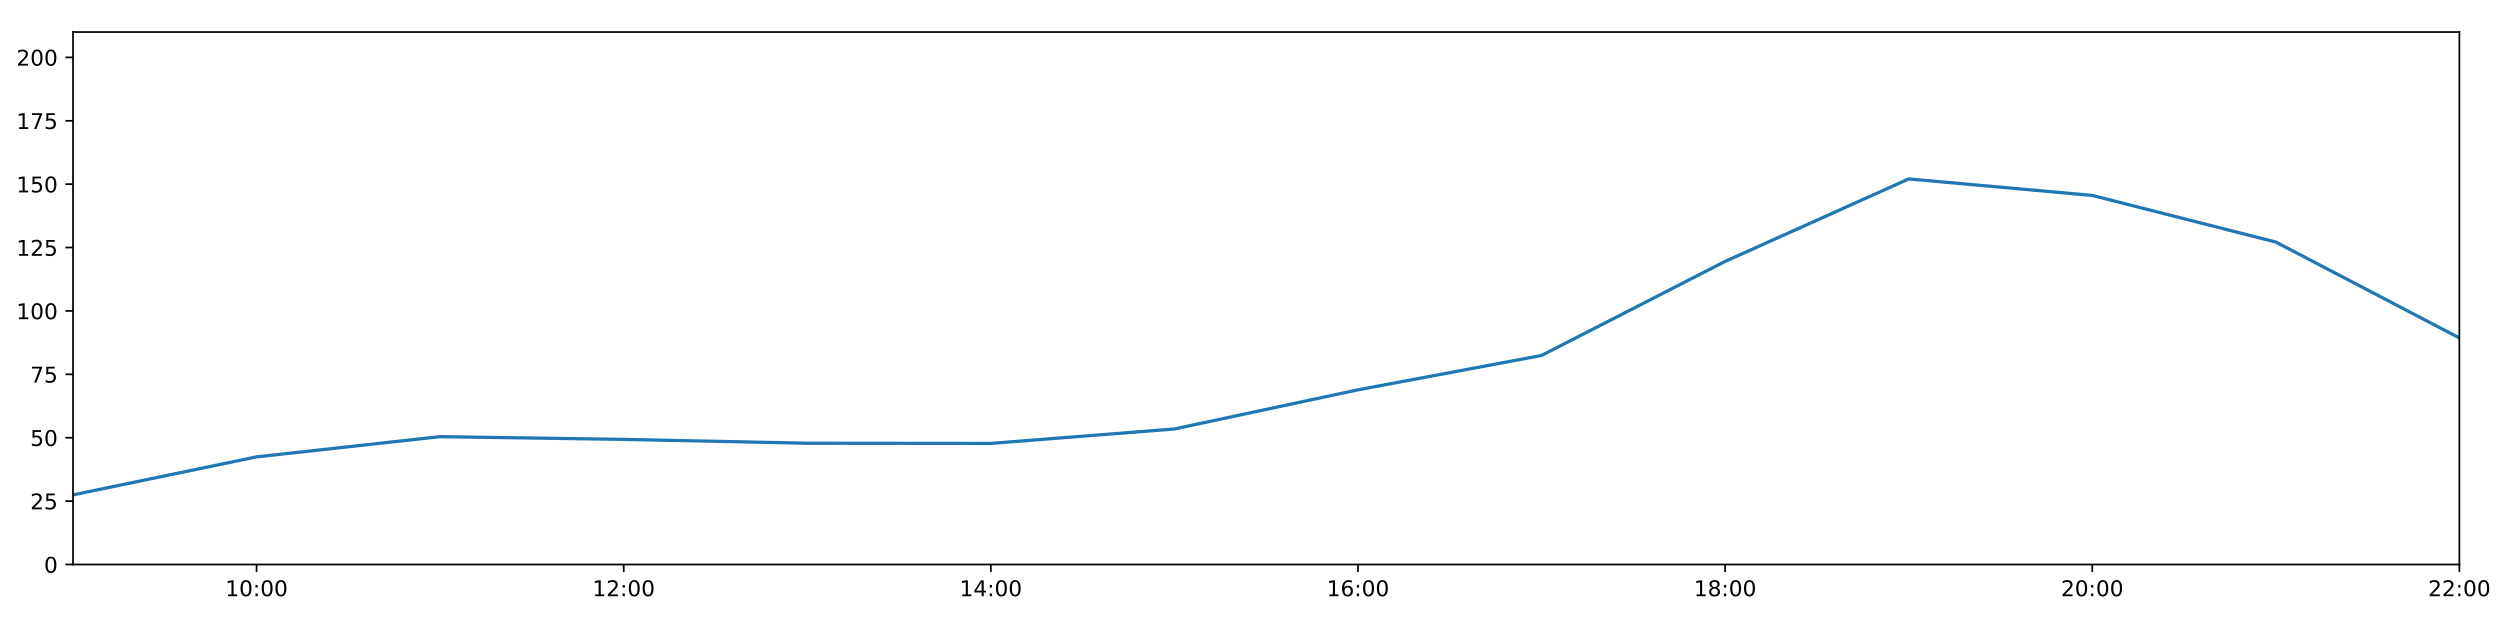
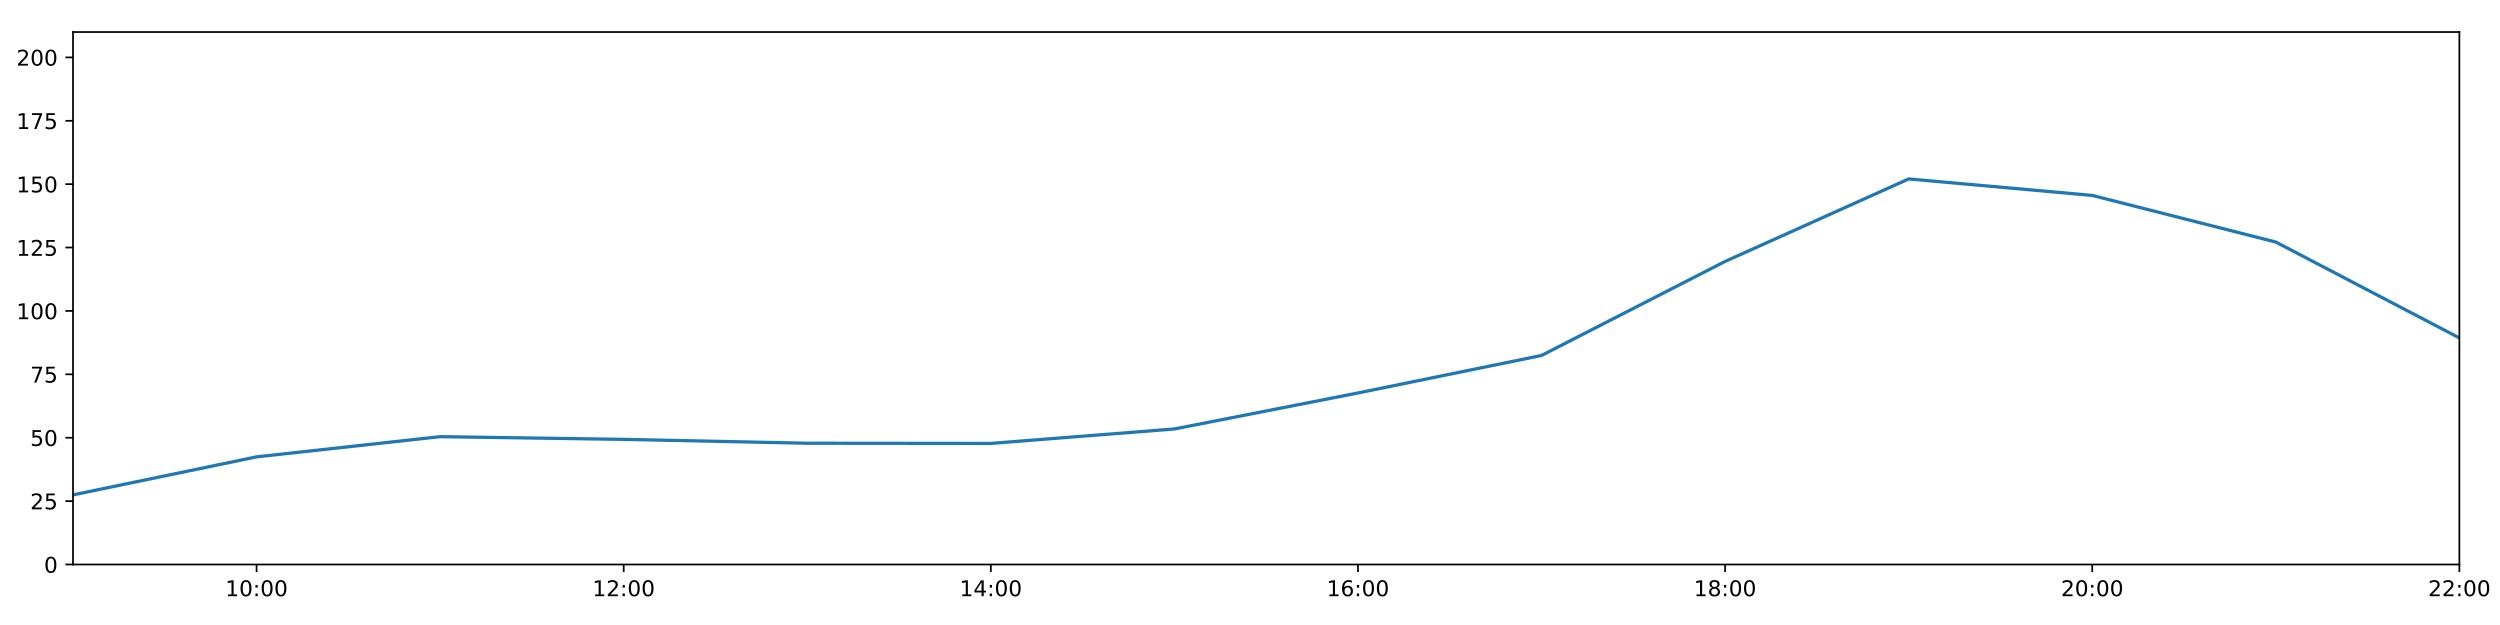
<svg xmlns="http://www.w3.org/2000/svg" xmlns:xlink="http://www.w3.org/1999/xlink" height="288pt" version="1.1" viewBox="0 0 1152 288" width="1152pt">
  <defs>
    <style type="text/css">
*{stroke-linecap:butt;stroke-linejoin:round;}
  </style>
  </defs>
  <g id="figure_1">
    <g id="patch_1">
      <path d="M 0 288  L 1152 288  L 1152 0  L 0 0  z " style="fill:#ffffff;" />
    </g>
    <g id="axes_1">
      <g id="patch_2">
        <path d="M 33.64 260.12  L 1133.28 260.12  L 1133.28 14.76  L 33.64 14.76  z " style="fill:#ffffff;" />
      </g>
      <g id="matplotlib.axis_1">
        <g id="xtick_1">
          <g id="line2d_1">
            <defs>
-               <path d="M 0 0  L 0 3.5  " id="m755e228fce" style="stroke:#000000;stroke-width:0.8;" />
-             </defs>
-             <g>
-               <use style="stroke:#000000;stroke-width:0.8;" x="118.228" xlink:href="#m755e228fce" y="260.12" />
+               <path d="M 0 0  L 0 3.5  " id="mdd84cc23b1" style="stroke:#000000;stroke-width:0.8;" />
+             </defs>
+             <g>
+               <use style="stroke:#000000;stroke-width:0.8;" x="118.228" xlink:href="#mdd84cc23b1" y="260.12" />
            </g>
          </g>
          <g id="text_1">
            <defs>
              <path d="M 12.406 8.297  L 28.516 8.297  L 28.516 63.922  L 10.984 60.406  L 10.984 69.391  L 28.422 72.906  L 38.281 72.906  L 38.281 8.297  L 54.391 8.297  L 54.391 0  L 12.406 0  z " id="DejaVuSans-49" />
              <path d="M 31.781 66.406  Q 24.172 66.406 20.328 58.906  Q 16.5 51.422 16.5 36.375  Q 16.5 21.391 20.328 13.891  Q 24.172 6.391 31.781 6.391  Q 39.453 6.391 43.281 13.891  Q 47.125 21.391 47.125 36.375  Q 47.125 51.422 43.281 58.906  Q 39.453 66.406 31.781 66.406  z M 31.781 74.219  Q 44.047 74.219 50.516 64.516  Q 56.984 54.828 56.984 36.375  Q 56.984 17.969 50.516 8.266  Q 44.047 -1.422 31.781 -1.422  Q 19.531 -1.422 13.062 8.266  Q 6.594 17.969 6.594 36.375  Q 6.594 54.828 13.062 64.516  Q 19.531 74.219 31.781 74.219  z " id="DejaVuSans-48" />
              <path d="M 11.719 12.406  L 22.016 12.406  L 22.016 0  L 11.719 0  z M 11.719 51.703  L 22.016 51.703  L 22.016 39.312  L 11.719 39.312  z " id="DejaVuSans-58" />
            </defs>
            <g transform="translate(103.8183 274.7184)scale(0.1 -0.1)">
              <use xlink:href="#DejaVuSans-49" />
              <use x="63.623" xlink:href="#DejaVuSans-48" />
              <use x="127.246" xlink:href="#DejaVuSans-58" />
              <use x="160.938" xlink:href="#DejaVuSans-48" />
              <use x="224.561" xlink:href="#DejaVuSans-48" />
            </g>
          </g>
        </g>
        <g id="xtick_2">
          <g id="line2d_2">
            <g>
-               <use style="stroke:#000000;stroke-width:0.8;" x="287.403" xlink:href="#m755e228fce" y="260.12" />
+               <use style="stroke:#000000;stroke-width:0.8;" x="287.403" xlink:href="#mdd84cc23b1" y="260.12" />
            </g>
          </g>
          <g id="text_2">
            <defs>
              <path d="M 19.188 8.297  L 53.609 8.297  L 53.609 0  L 7.328 0  L 7.328 8.297  Q 12.938 14.109 22.625 23.891  Q 32.328 33.688 34.812 36.531  Q 39.547 41.844 41.422 45.531  Q 43.312 49.219 43.312 52.781  Q 43.312 58.594 39.234 62.25  Q 35.156 65.922 28.609 65.922  Q 23.969 65.922 18.812 64.312  Q 13.672 62.703 7.812 59.422  L 7.812 69.391  Q 13.766 71.781 18.938 73  Q 24.125 74.219 28.422 74.219  Q 39.75 74.219 46.484 68.547  Q 53.219 62.891 53.219 53.422  Q 53.219 48.922 51.531 44.891  Q 49.859 40.875 45.406 35.406  Q 44.188 33.984 37.641 27.219  Q 31.109 20.453 19.188 8.297  z " id="DejaVuSans-50" />
            </defs>
            <g transform="translate(272.9937 274.7184)scale(0.1 -0.1)">
              <use xlink:href="#DejaVuSans-49" />
              <use x="63.623" xlink:href="#DejaVuSans-50" />
              <use x="127.246" xlink:href="#DejaVuSans-58" />
              <use x="160.938" xlink:href="#DejaVuSans-48" />
              <use x="224.561" xlink:href="#DejaVuSans-48" />
            </g>
          </g>
        </g>
        <g id="xtick_3">
          <g id="line2d_3">
            <g>
-               <use style="stroke:#000000;stroke-width:0.8;" x="456.578" xlink:href="#m755e228fce" y="260.12" />
+               <use style="stroke:#000000;stroke-width:0.8;" x="456.578" xlink:href="#mdd84cc23b1" y="260.12" />
            </g>
          </g>
          <g id="text_3">
            <defs>
              <path d="M 37.797 64.312  L 12.891 25.391  L 37.797 25.391  z M 35.203 72.906  L 47.609 72.906  L 47.609 25.391  L 58.016 25.391  L 58.016 17.188  L 47.609 17.188  L 47.609 0  L 37.797 0  L 37.797 17.188  L 4.891 17.188  L 4.891 26.703  z " id="DejaVuSans-52" />
            </defs>
            <g transform="translate(442.1691 274.7184)scale(0.1 -0.1)">
              <use xlink:href="#DejaVuSans-49" />
              <use x="63.623" xlink:href="#DejaVuSans-52" />
              <use x="127.246" xlink:href="#DejaVuSans-58" />
              <use x="160.938" xlink:href="#DejaVuSans-48" />
              <use x="224.561" xlink:href="#DejaVuSans-48" />
            </g>
          </g>
        </g>
        <g id="xtick_4">
          <g id="line2d_4">
            <g>
-               <use style="stroke:#000000;stroke-width:0.8;" x="625.754" xlink:href="#m755e228fce" y="260.12" />
+               <use style="stroke:#000000;stroke-width:0.8;" x="625.754" xlink:href="#mdd84cc23b1" y="260.12" />
            </g>
          </g>
          <g id="text_4">
            <defs>
              <path d="M 33.016 40.375  Q 26.375 40.375 22.484 35.828  Q 18.609 31.297 18.609 23.391  Q 18.609 15.531 22.484 10.953  Q 26.375 6.391 33.016 6.391  Q 39.656 6.391 43.531 10.953  Q 47.406 15.531 47.406 23.391  Q 47.406 31.297 43.531 35.828  Q 39.656 40.375 33.016 40.375  z M 52.594 71.297  L 52.594 62.312  Q 48.875 64.062 45.094 64.984  Q 41.312 65.922 37.594 65.922  Q 27.828 65.922 22.672 59.328  Q 17.531 52.734 16.797 39.406  Q 19.672 43.656 24.016 45.922  Q 28.375 48.188 33.594 48.188  Q 44.578 48.188 50.953 41.516  Q 57.328 34.859 57.328 23.391  Q 57.328 12.156 50.688 5.359  Q 44.047 -1.422 33.016 -1.422  Q 20.359 -1.422 13.672 8.266  Q 6.984 17.969 6.984 36.375  Q 6.984 53.656 15.188 63.938  Q 23.391 74.219 37.203 74.219  Q 40.922 74.219 44.703 73.484  Q 48.484 72.75 52.594 71.297  z " id="DejaVuSans-54" />
            </defs>
            <g transform="translate(611.3445 274.7184)scale(0.1 -0.1)">
              <use xlink:href="#DejaVuSans-49" />
              <use x="63.623" xlink:href="#DejaVuSans-54" />
              <use x="127.246" xlink:href="#DejaVuSans-58" />
              <use x="160.938" xlink:href="#DejaVuSans-48" />
              <use x="224.561" xlink:href="#DejaVuSans-48" />
            </g>
          </g>
        </g>
        <g id="xtick_5">
          <g id="line2d_5">
            <g>
-               <use style="stroke:#000000;stroke-width:0.8;" x="794.929" xlink:href="#m755e228fce" y="260.12" />
+               <use style="stroke:#000000;stroke-width:0.8;" x="794.929" xlink:href="#mdd84cc23b1" y="260.12" />
            </g>
          </g>
          <g id="text_5">
            <defs>
              <path d="M 31.781 34.625  Q 24.75 34.625 20.719 30.859  Q 16.703 27.094 16.703 20.516  Q 16.703 13.922 20.719 10.156  Q 24.75 6.391 31.781 6.391  Q 38.812 6.391 42.859 10.172  Q 46.922 13.969 46.922 20.516  Q 46.922 27.094 42.891 30.859  Q 38.875 34.625 31.781 34.625  z M 21.922 38.812  Q 15.578 40.375 12.031 44.719  Q 8.5 49.078 8.5 55.328  Q 8.5 64.062 14.719 69.141  Q 20.953 74.219 31.781 74.219  Q 42.672 74.219 48.875 69.141  Q 55.078 64.062 55.078 55.328  Q 55.078 49.078 51.531 44.719  Q 48 40.375 41.703 38.812  Q 48.828 37.156 52.797 32.312  Q 56.781 27.484 56.781 20.516  Q 56.781 9.906 50.312 4.234  Q 43.844 -1.422 31.781 -1.422  Q 19.734 -1.422 13.25 4.234  Q 6.781 9.906 6.781 20.516  Q 6.781 27.484 10.781 32.312  Q 14.797 37.156 21.922 38.812  z M 18.312 54.391  Q 18.312 48.734 21.844 45.562  Q 25.391 42.391 31.781 42.391  Q 38.141 42.391 41.719 45.562  Q 45.312 48.734 45.312 54.391  Q 45.312 60.062 41.719 63.234  Q 38.141 66.406 31.781 66.406  Q 25.391 66.406 21.844 63.234  Q 18.312 60.062 18.312 54.391  z " id="DejaVuSans-56" />
            </defs>
            <g transform="translate(780.5199 274.7184)scale(0.1 -0.1)">
              <use xlink:href="#DejaVuSans-49" />
              <use x="63.623" xlink:href="#DejaVuSans-56" />
              <use x="127.246" xlink:href="#DejaVuSans-58" />
              <use x="160.938" xlink:href="#DejaVuSans-48" />
              <use x="224.561" xlink:href="#DejaVuSans-48" />
            </g>
          </g>
        </g>
        <g id="xtick_6">
          <g id="line2d_6">
            <g>
-               <use style="stroke:#000000;stroke-width:0.8;" x="964.105" xlink:href="#m755e228fce" y="260.12" />
+               <use style="stroke:#000000;stroke-width:0.8;" x="964.105" xlink:href="#mdd84cc23b1" y="260.12" />
            </g>
          </g>
          <g id="text_6">
            <g transform="translate(949.6952 274.7184)scale(0.1 -0.1)">
              <use xlink:href="#DejaVuSans-50" />
              <use x="63.623" xlink:href="#DejaVuSans-48" />
              <use x="127.246" xlink:href="#DejaVuSans-58" />
              <use x="160.938" xlink:href="#DejaVuSans-48" />
              <use x="224.561" xlink:href="#DejaVuSans-48" />
            </g>
          </g>
        </g>
        <g id="xtick_7">
          <g id="line2d_7">
            <g>
-               <use style="stroke:#000000;stroke-width:0.8;" x="1133.28" xlink:href="#m755e228fce" y="260.12" />
+               <use style="stroke:#000000;stroke-width:0.8;" x="1133.28" xlink:href="#mdd84cc23b1" y="260.12" />
            </g>
          </g>
          <g id="text_7">
            <g transform="translate(1118.871 274.7184)scale(0.1 -0.1)">
              <use xlink:href="#DejaVuSans-50" />
              <use x="63.623" xlink:href="#DejaVuSans-50" />
              <use x="127.246" xlink:href="#DejaVuSans-58" />
              <use x="160.938" xlink:href="#DejaVuSans-48" />
              <use x="224.561" xlink:href="#DejaVuSans-48" />
            </g>
          </g>
        </g>
      </g>
      <g id="matplotlib.axis_2">
        <g id="ytick_1">
          <g id="line2d_8">
            <defs>
-               <path d="M 0 0  L -3.5 0  " id="maff8edf950" style="stroke:#000000;stroke-width:0.8;" />
-             </defs>
-             <g>
-               <use style="stroke:#000000;stroke-width:0.8;" x="33.64" xlink:href="#maff8edf950" y="260.12" />
+               <path d="M 0 0  L -3.5 0  " id="ma5bd3d566d" style="stroke:#000000;stroke-width:0.8;" />
+             </defs>
+             <g>
+               <use style="stroke:#000000;stroke-width:0.8;" x="33.64" xlink:href="#ma5bd3d566d" y="260.12" />
            </g>
          </g>
          <g id="text_8">
            <g transform="translate(20.2775 263.9192)scale(0.1 -0.1)">
              <use xlink:href="#DejaVuSans-48" />
            </g>
          </g>
        </g>
        <g id="ytick_2">
          <g id="line2d_9">
            <g>
-               <use style="stroke:#000000;stroke-width:0.8;" x="33.64" xlink:href="#maff8edf950" y="230.91" />
+               <use style="stroke:#000000;stroke-width:0.8;" x="33.64" xlink:href="#ma5bd3d566d" y="230.91" />
            </g>
          </g>
          <g id="text_9">
            <defs>
              <path d="M 10.797 72.906  L 49.516 72.906  L 49.516 64.594  L 19.828 64.594  L 19.828 46.734  Q 21.969 47.469 24.109 47.828  Q 26.266 48.188 28.422 48.188  Q 40.625 48.188 47.75 41.5  Q 54.891 34.812 54.891 23.391  Q 54.891 11.625 47.562 5.094  Q 40.234 -1.422 26.906 -1.422  Q 22.312 -1.422 17.547 -0.641  Q 12.797 0.141 7.719 1.703  L 7.719 11.625  Q 12.109 9.234 16.797 8.062  Q 21.484 6.891 26.703 6.891  Q 35.156 6.891 40.078 11.328  Q 45.016 15.766 45.016 23.391  Q 45.016 31 40.078 35.438  Q 35.156 39.891 26.703 39.891  Q 22.75 39.891 18.812 39.016  Q 14.891 38.141 10.797 36.281  z " id="DejaVuSans-53" />
            </defs>
            <g transform="translate(13.915 234.7097)scale(0.1 -0.1)">
              <use xlink:href="#DejaVuSans-50" />
              <use x="63.623" xlink:href="#DejaVuSans-53" />
            </g>
          </g>
        </g>
        <g id="ytick_3">
          <g id="line2d_10">
            <g>
-               <use style="stroke:#000000;stroke-width:0.8;" x="33.64" xlink:href="#maff8edf950" y="201.701" />
+               <use style="stroke:#000000;stroke-width:0.8;" x="33.64" xlink:href="#ma5bd3d566d" y="201.701" />
            </g>
          </g>
          <g id="text_10">
            <g transform="translate(13.915 205.5002)scale(0.1 -0.1)">
              <use xlink:href="#DejaVuSans-53" />
              <use x="63.623" xlink:href="#DejaVuSans-48" />
            </g>
          </g>
        </g>
        <g id="ytick_4">
          <g id="line2d_11">
            <g>
-               <use style="stroke:#000000;stroke-width:0.8;" x="33.64" xlink:href="#maff8edf950" y="172.491" />
+               <use style="stroke:#000000;stroke-width:0.8;" x="33.64" xlink:href="#ma5bd3d566d" y="172.491" />
            </g>
          </g>
          <g id="text_11">
            <defs>
              <path d="M 8.203 72.906  L 55.078 72.906  L 55.078 68.703  L 28.609 0  L 18.312 0  L 43.219 64.594  L 8.203 64.594  z " id="DejaVuSans-55" />
            </defs>
            <g transform="translate(13.915 176.2906)scale(0.1 -0.1)">
              <use xlink:href="#DejaVuSans-55" />
              <use x="63.623" xlink:href="#DejaVuSans-53" />
            </g>
          </g>
        </g>
        <g id="ytick_5">
          <g id="line2d_12">
            <g>
-               <use style="stroke:#000000;stroke-width:0.8;" x="33.64" xlink:href="#maff8edf950" y="143.282" />
+               <use style="stroke:#000000;stroke-width:0.8;" x="33.64" xlink:href="#ma5bd3d566d" y="143.282" />
            </g>
          </g>
          <g id="text_12">
            <g transform="translate(7.5525 147.0811)scale(0.1 -0.1)">
              <use xlink:href="#DejaVuSans-49" />
              <use x="63.623" xlink:href="#DejaVuSans-48" />
              <use x="127.246" xlink:href="#DejaVuSans-48" />
            </g>
          </g>
        </g>
        <g id="ytick_6">
          <g id="line2d_13">
            <g>
-               <use style="stroke:#000000;stroke-width:0.8;" x="33.64" xlink:href="#maff8edf950" y="114.072" />
+               <use style="stroke:#000000;stroke-width:0.8;" x="33.64" xlink:href="#ma5bd3d566d" y="114.072" />
            </g>
          </g>
          <g id="text_13">
            <g transform="translate(7.5525 117.8716)scale(0.1 -0.1)">
              <use xlink:href="#DejaVuSans-49" />
              <use x="63.623" xlink:href="#DejaVuSans-50" />
              <use x="127.246" xlink:href="#DejaVuSans-53" />
            </g>
          </g>
        </g>
        <g id="ytick_7">
          <g id="line2d_14">
            <g>
-               <use style="stroke:#000000;stroke-width:0.8;" x="33.64" xlink:href="#maff8edf950" y="84.863" />
+               <use style="stroke:#000000;stroke-width:0.8;" x="33.64" xlink:href="#ma5bd3d566d" y="84.863" />
            </g>
          </g>
          <g id="text_14">
            <g transform="translate(7.5525 88.66208)scale(0.1 -0.1)">
              <use xlink:href="#DejaVuSans-49" />
              <use x="63.623" xlink:href="#DejaVuSans-53" />
              <use x="127.246" xlink:href="#DejaVuSans-48" />
            </g>
          </g>
        </g>
        <g id="ytick_8">
          <g id="line2d_15">
            <g>
-               <use style="stroke:#000000;stroke-width:0.8;" x="33.64" xlink:href="#maff8edf950" y="55.653" />
+               <use style="stroke:#000000;stroke-width:0.8;" x="33.64" xlink:href="#ma5bd3d566d" y="55.653" />
            </g>
          </g>
          <g id="text_15">
            <g transform="translate(7.5525 59.45255)scale(0.1 -0.1)">
              <use xlink:href="#DejaVuSans-49" />
              <use x="63.623" xlink:href="#DejaVuSans-55" />
              <use x="127.246" xlink:href="#DejaVuSans-53" />
            </g>
          </g>
        </g>
        <g id="ytick_9">
          <g id="line2d_16">
            <g>
-               <use style="stroke:#000000;stroke-width:0.8;" x="33.64" xlink:href="#maff8edf950" y="26.444" />
+               <use style="stroke:#000000;stroke-width:0.8;" x="33.64" xlink:href="#ma5bd3d566d" y="26.444" />
            </g>
          </g>
          <g id="text_16">
            <g transform="translate(7.5525 30.24303)scale(0.1 -0.1)">
              <use xlink:href="#DejaVuSans-50" />
              <use x="63.623" xlink:href="#DejaVuSans-48" />
              <use x="127.246" xlink:href="#DejaVuSans-48" />
            </g>
          </g>
        </g>
      </g>
      <g id="line2d_17">
-         <path clip-path="url(#p9ab2abcd5f)" d="M 33.64 228.038  L 118.228 210.517  L 202.815 201.214  L 287.403 202.463  L 371.991 204.241  L 456.578 204.33  L 541.166 197.66  L 625.754 179.625  L 710.342 163.793  L 794.929 120.464  L 879.517 82.457  L 964.105 90.056  L 1048.692 111.541  L 1133.28 155.722  " style="fill:none;stroke:#1f77b4;stroke-linecap:square;stroke-width:1.5;" />
+         <path clip-path="url(#p4b93bbcc1c)" d="M 33.64 228.038  L 118.228 210.517  L 202.815 201.214  L 287.403 202.463  L 371.991 204.241  L 456.578 204.33  L 541.166 197.66  L 625.754 181.079  L 710.342 163.793  L 794.929 120.464  L 879.517 82.457  L 964.105 90.056  L 1048.692 111.541  L 1133.28 155.722  " style="fill:none;stroke:#1f77b4;stroke-linecap:square;stroke-width:1.5;" />
      </g>
      <g id="patch_3">
        <path d="M 33.64 260.12  L 33.64 14.76  " style="fill:none;stroke:#000000;stroke-linecap:square;stroke-linejoin:miter;stroke-width:0.8;" />
      </g>
      <g id="patch_4">
        <path d="M 1133.28 260.12  L 1133.28 14.76  " style="fill:none;stroke:#000000;stroke-linecap:square;stroke-linejoin:miter;stroke-width:0.8;" />
      </g>
      <g id="patch_5">
        <path d="M 33.64 260.12  L 1133.28 260.12  " style="fill:none;stroke:#000000;stroke-linecap:square;stroke-linejoin:miter;stroke-width:0.8;" />
      </g>
      <g id="patch_6">
        <path d="M 33.64 14.76  L 1133.28 14.76  " style="fill:none;stroke:#000000;stroke-linecap:square;stroke-linejoin:miter;stroke-width:0.8;" />
      </g>
    </g>
  </g>
  <defs>
-     <clipPath id="p9ab2abcd5f">
+     <clipPath id="p4b93bbcc1c">
      <rect height="245.36" width="1099.64" x="33.64" y="14.76" />
    </clipPath>
  </defs>
</svg>
